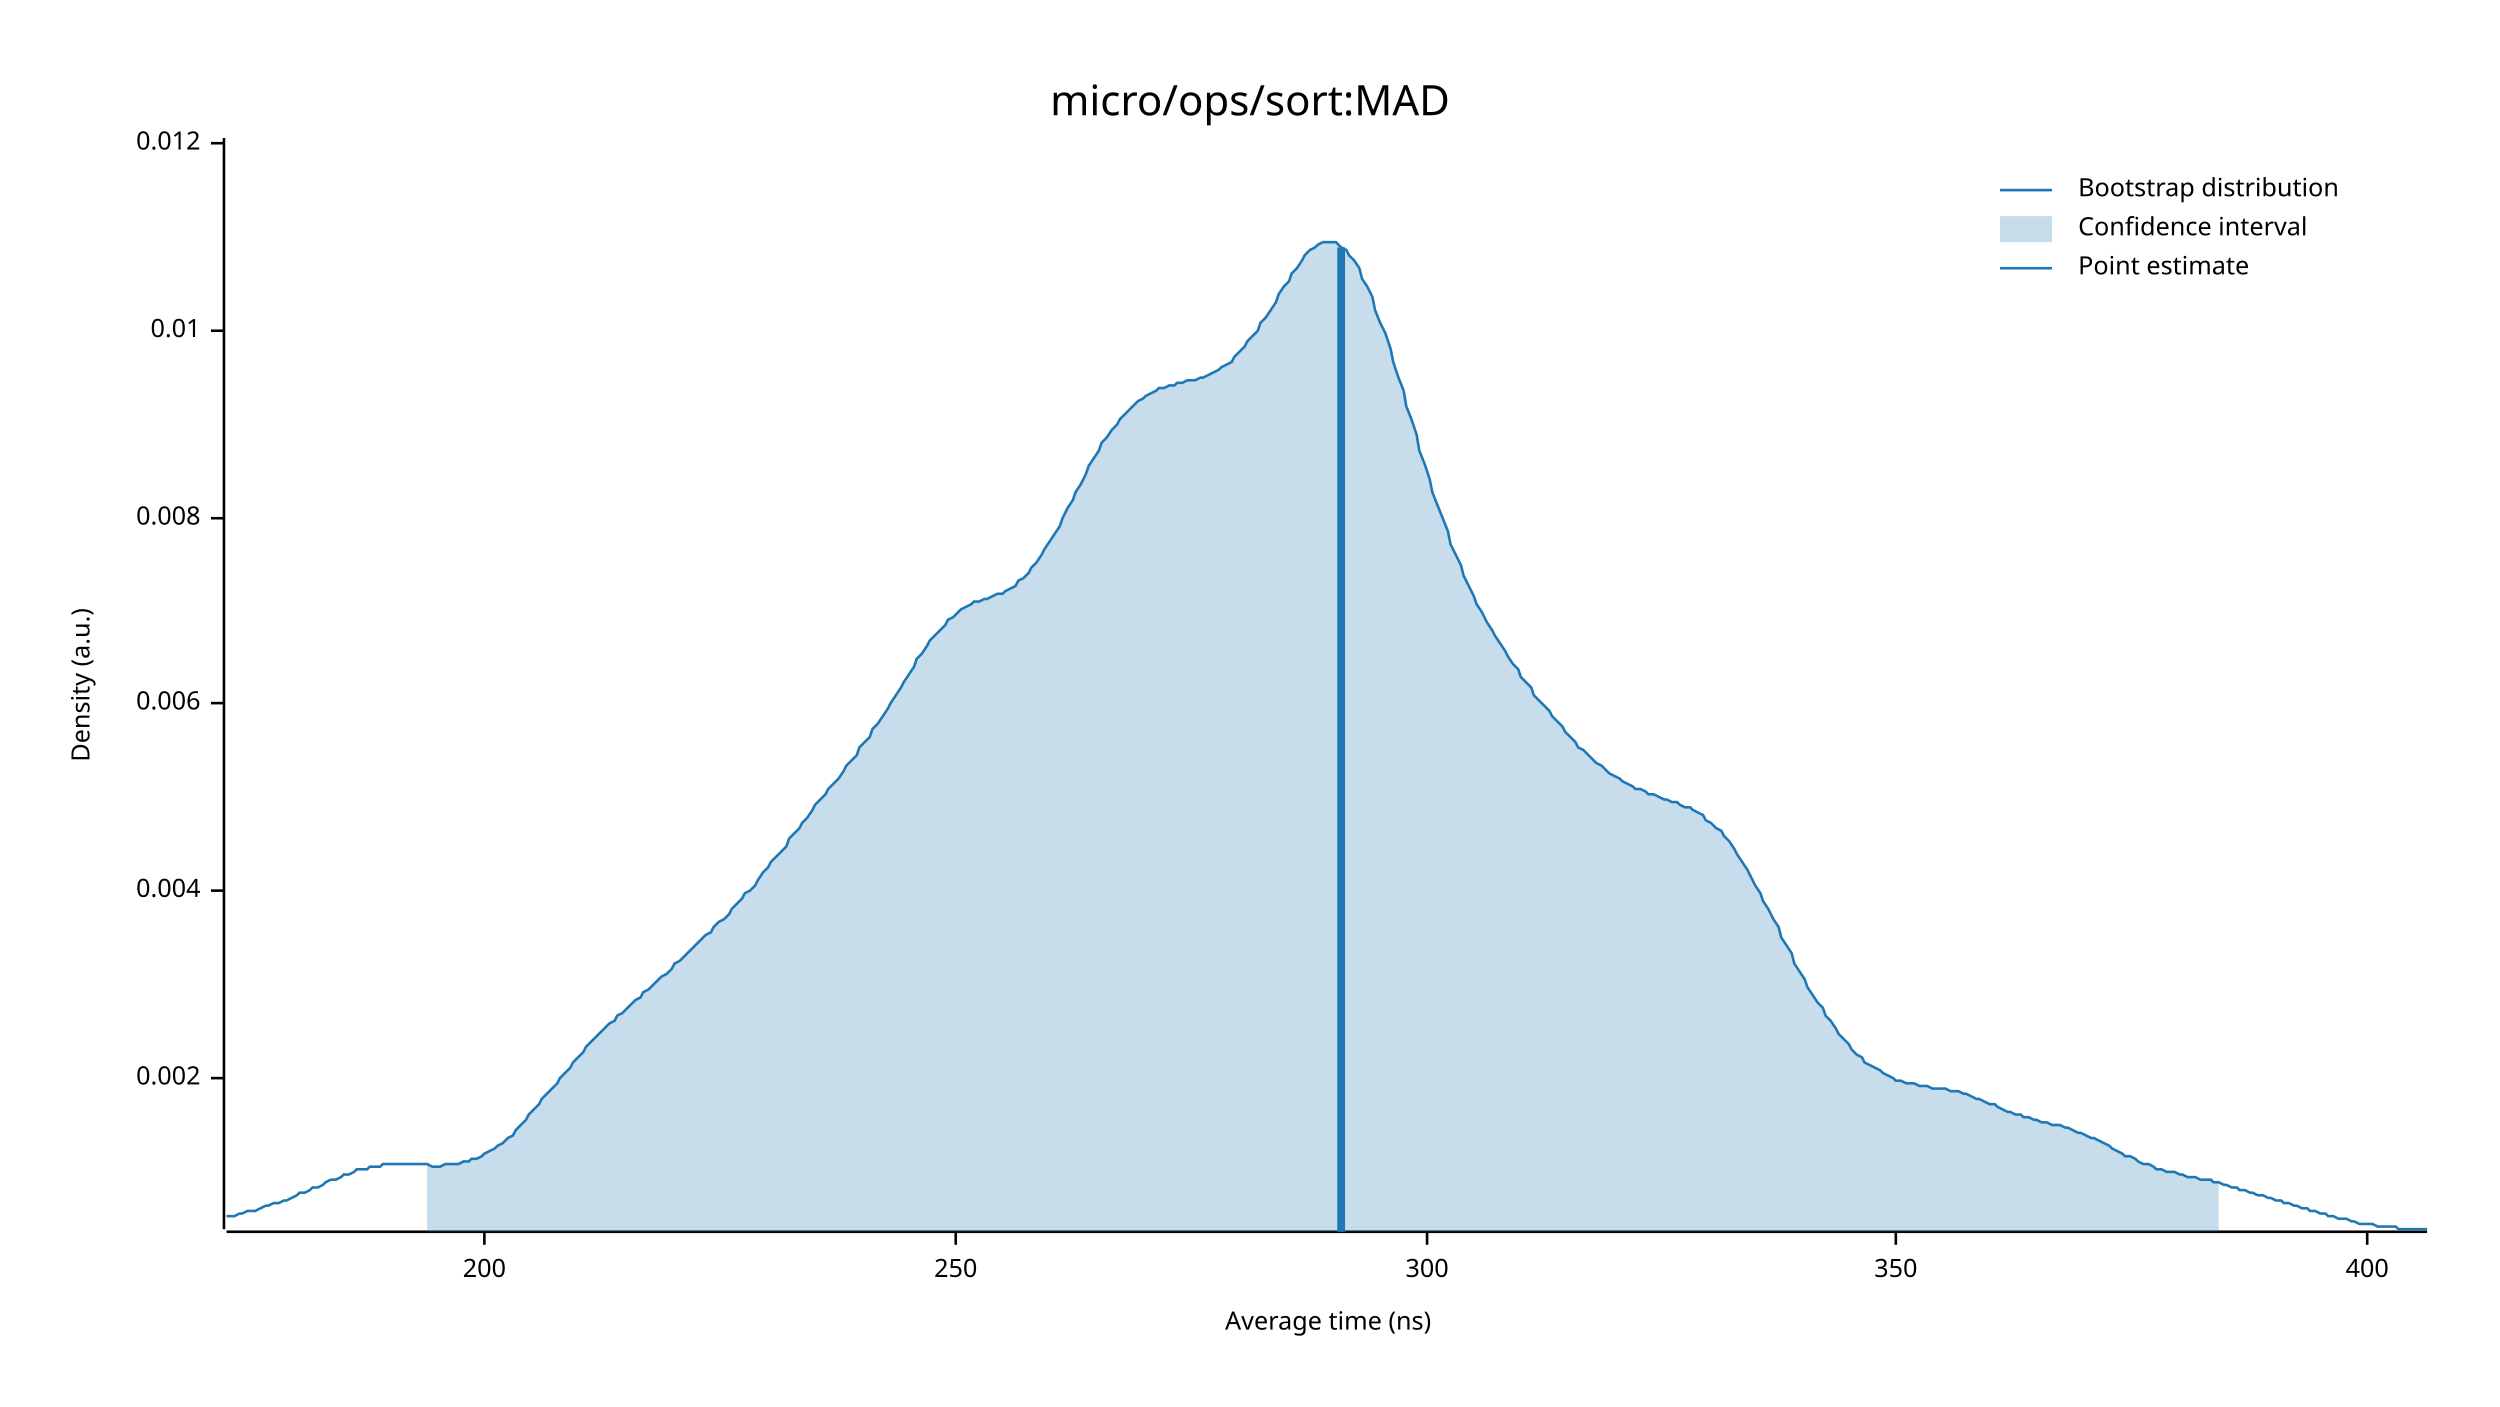
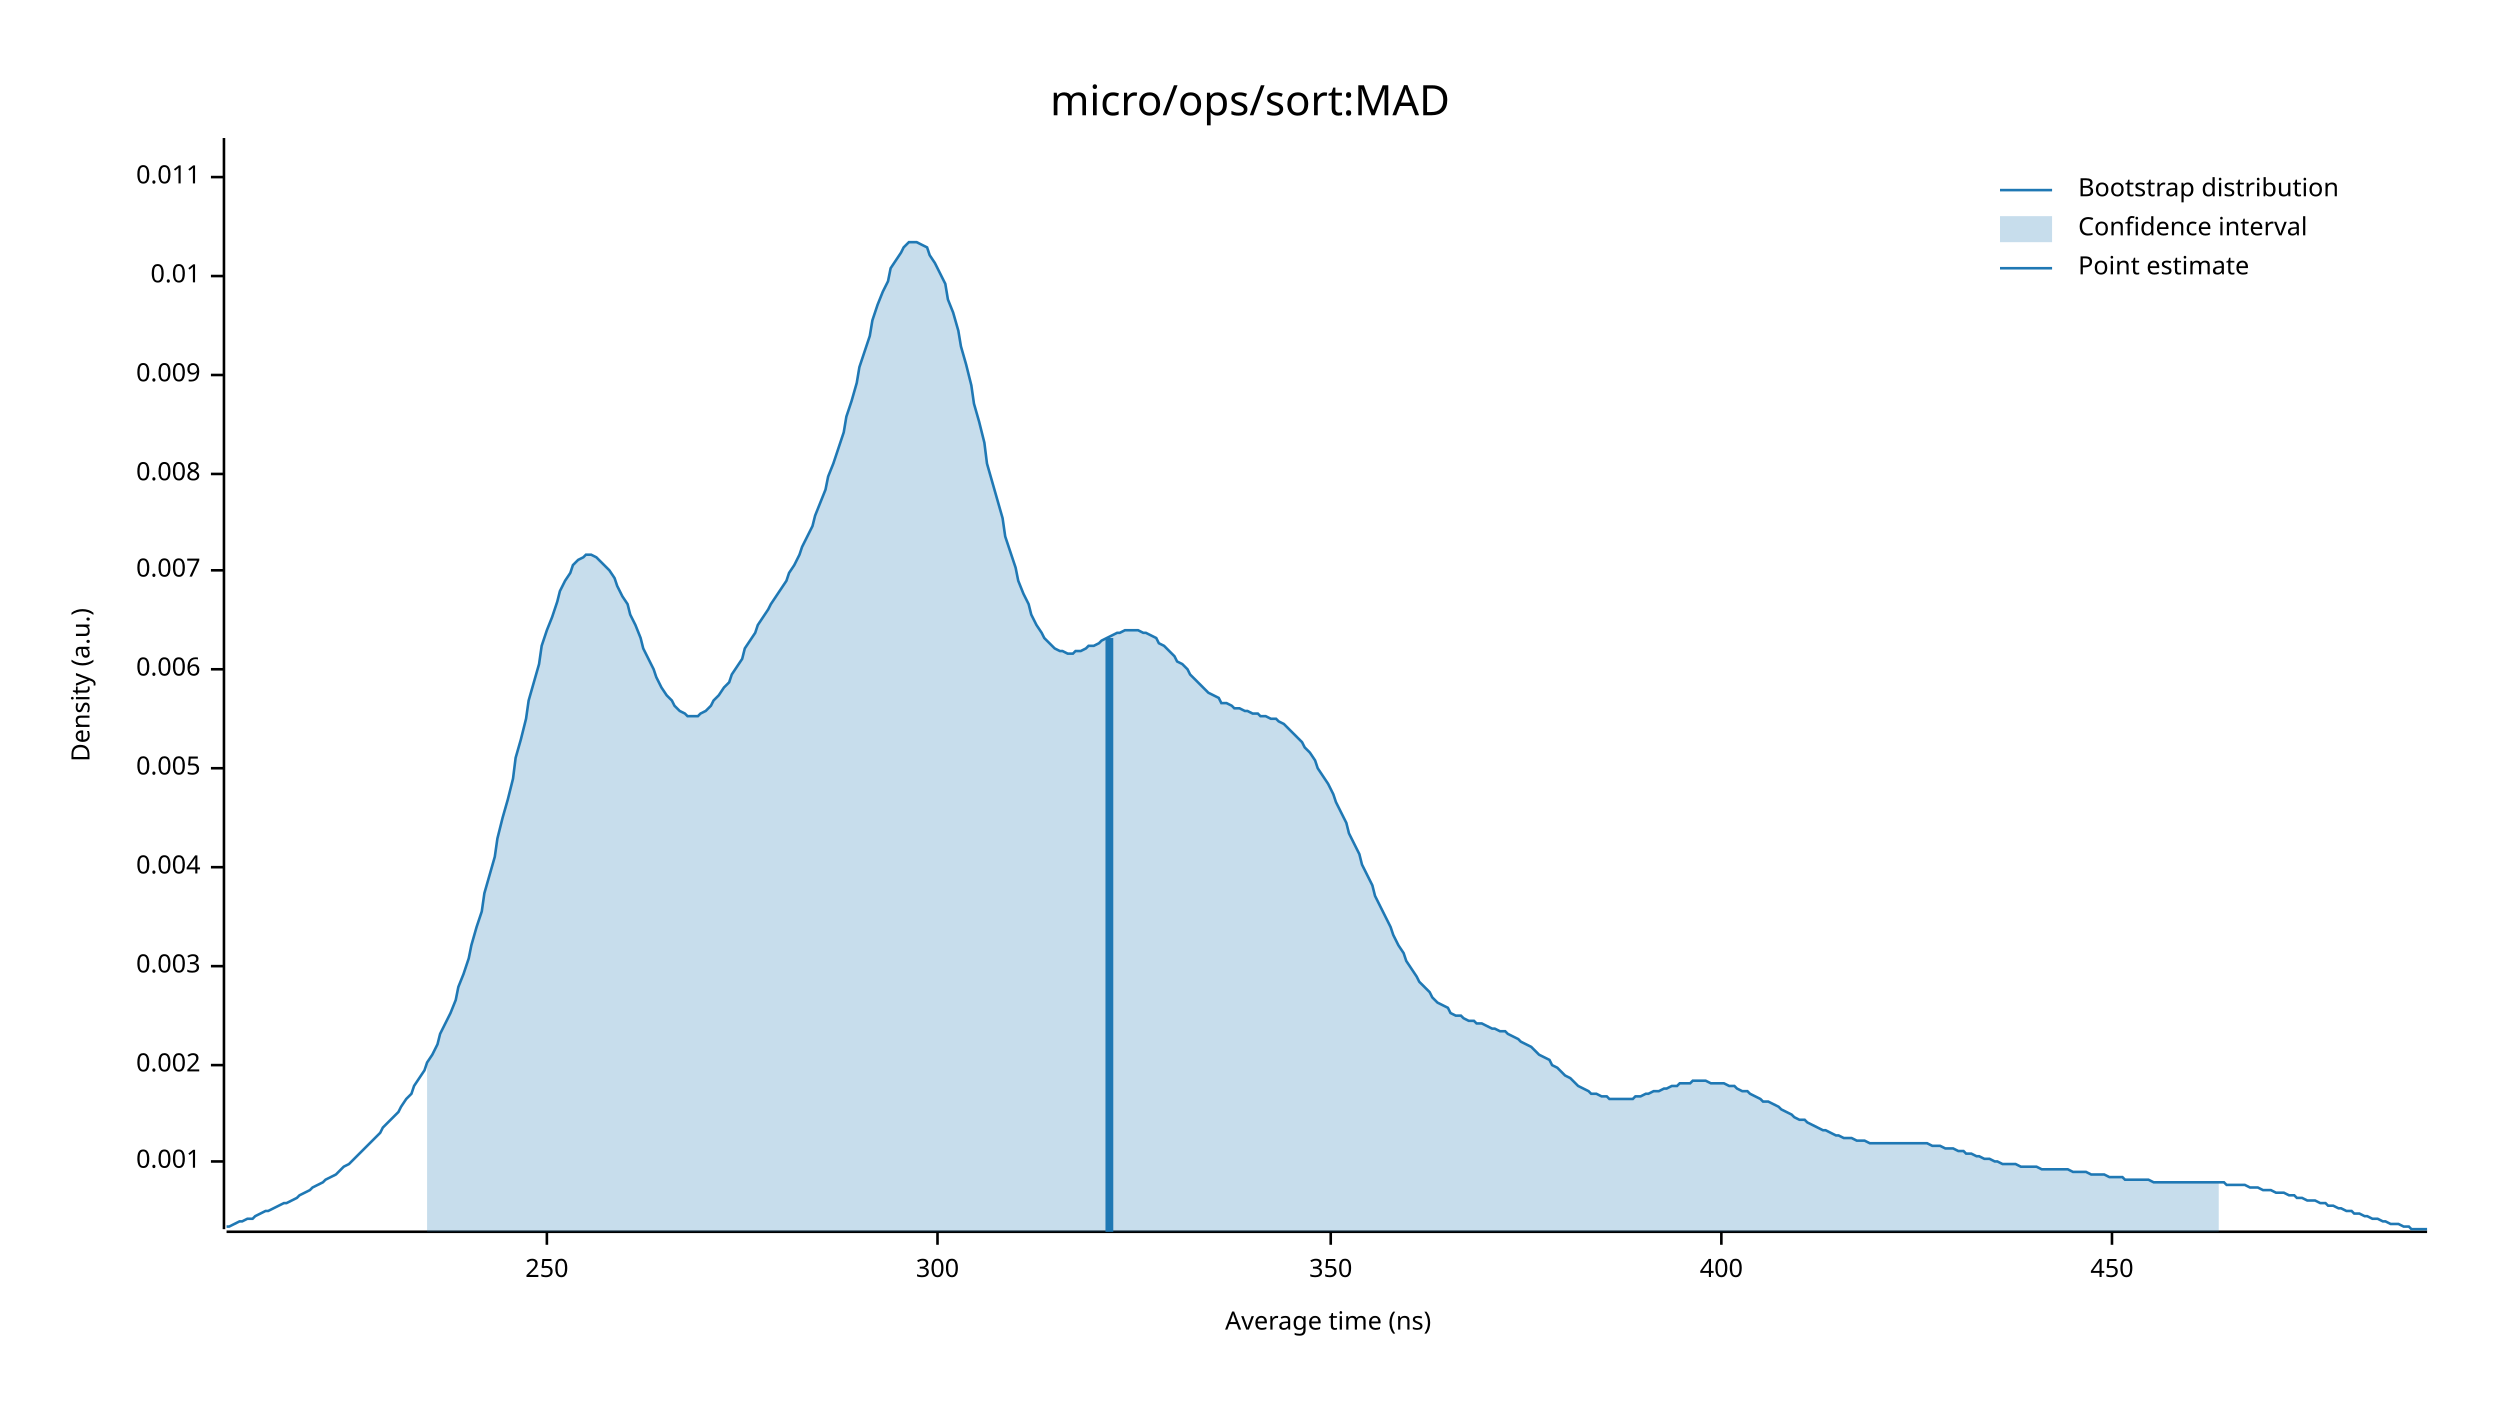
<svg xmlns="http://www.w3.org/2000/svg" width="960" height="540" viewBox="0 0 960 540">
  <text x="480" y="32" dy="0.76em" text-anchor="middle" font-family="sans-serif" font-size="16.129" opacity="1" fill="#000000">
micro/ops/sort:MAD
</text>
  <text x="27" y="263" dy="0.76em" text-anchor="middle" font-family="sans-serif" font-size="9.677" opacity="1" fill="#000000" transform="rotate(270, 27, 263)">
Density (a.u.)
</text>
  <text x="510" y="513" dy="-0.5ex" text-anchor="middle" font-family="sans-serif" font-size="9.677" opacity="1" fill="#000000">
Average time (ns)
</text>
  <polyline fill="none" opacity="1" stroke="#000000" stroke-width="1" points="86,53 86,472 " />
-   <text x="77" y="414" dy="0.5ex" text-anchor="end" font-family="sans-serif" font-size="9.677" opacity="1" fill="#000000">
+   <text x="77" y="446" dy="0.5ex" text-anchor="end" font-family="sans-serif" font-size="9.677" opacity="1" fill="#000000">
+ 0.001
+ </text>
+   <polyline fill="none" opacity="1" stroke="#000000" stroke-width="1" points="81,446 86,446 " />
+   <text x="77" y="409" dy="0.5ex" text-anchor="end" font-family="sans-serif" font-size="9.677" opacity="1" fill="#000000">
0.002
</text>
-   <polyline fill="none" opacity="1" stroke="#000000" stroke-width="1" points="81,414 86,414 " />
-   <text x="77" y="342" dy="0.5ex" text-anchor="end" font-family="sans-serif" font-size="9.677" opacity="1" fill="#000000">
+   <polyline fill="none" opacity="1" stroke="#000000" stroke-width="1" points="81,409 86,409 " />
+   <text x="77" y="371" dy="0.5ex" text-anchor="end" font-family="sans-serif" font-size="9.677" opacity="1" fill="#000000">
+ 0.003
+ </text>
+   <polyline fill="none" opacity="1" stroke="#000000" stroke-width="1" points="81,371 86,371 " />
+   <text x="77" y="333" dy="0.5ex" text-anchor="end" font-family="sans-serif" font-size="9.677" opacity="1" fill="#000000">
0.004
</text>
-   <polyline fill="none" opacity="1" stroke="#000000" stroke-width="1" points="81,342 86,342 " />
-   <text x="77" y="270" dy="0.5ex" text-anchor="end" font-family="sans-serif" font-size="9.677" opacity="1" fill="#000000">
+   <polyline fill="none" opacity="1" stroke="#000000" stroke-width="1" points="81,333 86,333 " />
+   <text x="77" y="295" dy="0.5ex" text-anchor="end" font-family="sans-serif" font-size="9.677" opacity="1" fill="#000000">
+ 0.005
+ </text>
+   <polyline fill="none" opacity="1" stroke="#000000" stroke-width="1" points="81,295 86,295 " />
+   <text x="77" y="257" dy="0.5ex" text-anchor="end" font-family="sans-serif" font-size="9.677" opacity="1" fill="#000000">
0.006
</text>
-   <polyline fill="none" opacity="1" stroke="#000000" stroke-width="1" points="81,270 86,270 " />
-   <text x="77" y="199" dy="0.5ex" text-anchor="end" font-family="sans-serif" font-size="9.677" opacity="1" fill="#000000">
+   <polyline fill="none" opacity="1" stroke="#000000" stroke-width="1" points="81,257 86,257 " />
+   <text x="77" y="219" dy="0.5ex" text-anchor="end" font-family="sans-serif" font-size="9.677" opacity="1" fill="#000000">
+ 0.007
+ </text>
+   <polyline fill="none" opacity="1" stroke="#000000" stroke-width="1" points="81,219 86,219 " />
+   <text x="77" y="182" dy="0.5ex" text-anchor="end" font-family="sans-serif" font-size="9.677" opacity="1" fill="#000000">
0.008
</text>
-   <polyline fill="none" opacity="1" stroke="#000000" stroke-width="1" points="81,199 86,199 " />
-   <text x="77" y="127" dy="0.5ex" text-anchor="end" font-family="sans-serif" font-size="9.677" opacity="1" fill="#000000">
+   <polyline fill="none" opacity="1" stroke="#000000" stroke-width="1" points="81,182 86,182 " />
+   <text x="77" y="144" dy="0.5ex" text-anchor="end" font-family="sans-serif" font-size="9.677" opacity="1" fill="#000000">
+ 0.009
+ </text>
+   <polyline fill="none" opacity="1" stroke="#000000" stroke-width="1" points="81,144 86,144 " />
+   <text x="77" y="106" dy="0.5ex" text-anchor="end" font-family="sans-serif" font-size="9.677" opacity="1" fill="#000000">
0.01
</text>
-   <polyline fill="none" opacity="1" stroke="#000000" stroke-width="1" points="81,127 86,127 " />
-   <text x="77" y="55" dy="0.5ex" text-anchor="end" font-family="sans-serif" font-size="9.677" opacity="1" fill="#000000">
- 0.012
+   <polyline fill="none" opacity="1" stroke="#000000" stroke-width="1" points="81,106 86,106 " />
+   <text x="77" y="68" dy="0.5ex" text-anchor="end" font-family="sans-serif" font-size="9.677" opacity="1" fill="#000000">
+ 0.011
</text>
-   <polyline fill="none" opacity="1" stroke="#000000" stroke-width="1" points="81,55 86,55 " />
+   <polyline fill="none" opacity="1" stroke="#000000" stroke-width="1" points="81,68 86,68 " />
  <polyline fill="none" opacity="1" stroke="#000000" stroke-width="1" points="87,473 932,473 " />
-   <text x="186" y="483" dy="0.76em" text-anchor="middle" font-family="sans-serif" font-size="9.677" opacity="1" fill="#000000">
- 200
- </text>
-   <polyline fill="none" opacity="1" stroke="#000000" stroke-width="1" points="186,473 186,478 " />
-   <text x="367" y="483" dy="0.76em" text-anchor="middle" font-family="sans-serif" font-size="9.677" opacity="1" fill="#000000">
+   <text x="210" y="483" dy="0.76em" text-anchor="middle" font-family="sans-serif" font-size="9.677" opacity="1" fill="#000000">
250
</text>
-   <polyline fill="none" opacity="1" stroke="#000000" stroke-width="1" points="367,473 367,478 " />
-   <text x="548" y="483" dy="0.76em" text-anchor="middle" font-family="sans-serif" font-size="9.677" opacity="1" fill="#000000">
+   <polyline fill="none" opacity="1" stroke="#000000" stroke-width="1" points="210,473 210,478 " />
+   <text x="360" y="483" dy="0.76em" text-anchor="middle" font-family="sans-serif" font-size="9.677" opacity="1" fill="#000000">
300
</text>
-   <polyline fill="none" opacity="1" stroke="#000000" stroke-width="1" points="548,473 548,478 " />
-   <text x="728" y="483" dy="0.76em" text-anchor="middle" font-family="sans-serif" font-size="9.677" opacity="1" fill="#000000">
+   <polyline fill="none" opacity="1" stroke="#000000" stroke-width="1" points="360,473 360,478 " />
+   <text x="511" y="483" dy="0.76em" text-anchor="middle" font-family="sans-serif" font-size="9.677" opacity="1" fill="#000000">
350
</text>
-   <polyline fill="none" opacity="1" stroke="#000000" stroke-width="1" points="728,473 728,478 " />
-   <text x="909" y="483" dy="0.76em" text-anchor="middle" font-family="sans-serif" font-size="9.677" opacity="1" fill="#000000">
+   <polyline fill="none" opacity="1" stroke="#000000" stroke-width="1" points="511,473 511,478 " />
+   <text x="661" y="483" dy="0.76em" text-anchor="middle" font-family="sans-serif" font-size="9.677" opacity="1" fill="#000000">
400
</text>
-   <polyline fill="none" opacity="1" stroke="#000000" stroke-width="1" points="909,473 909,478 " />
-   <polyline fill="none" opacity="1" stroke="#1F78B4" stroke-width="1" points="87,467 88,467 90,467 92,466 93,466 95,465 97,465 98,465 100,464 102,463 103,463 105,462 107,462 109,461 110,461 112,460 114,459 115,458 117,458 119,457 120,456 122,456 124,455 125,454 127,453 129,453 131,452 132,451 134,451 136,450 137,449 139,449 141,449 142,448 144,448 146,448 147,447 149,447 151,447 153,447 154,447 156,447 158,447 159,447 161,447 163,447 164,447 166,448 168,448 169,448 171,447 173,447 175,447 176,447 178,446 180,446 181,445 183,445 185,444 186,443 188,442 190,441 191,440 193,439 195,437 197,436 198,434 200,432 202,430 203,428 205,426 207,424 208,422 210,420 212,418 214,416 215,414 217,412 219,410 220,408 222,406 224,404 225,402 227,400 229,398 230,397 232,395 234,393 236,392 237,390 239,389 241,387 242,386 244,384 246,383 247,381 249,380 251,378 252,377 254,375 256,374 258,372 259,370 261,369 263,367 264,366 266,364 268,362 269,361 271,359 273,358 274,356 276,354 278,353 280,351 281,349 283,347 285,345 286,343 288,342 290,340 291,338 293,335 295,333 296,331 298,329 300,327 302,325 303,322 305,320 307,318 308,316 310,314 312,311 313,309 315,307 317,305 318,303 320,301 322,299 324,296 325,294 327,292 329,290 330,287 332,285 334,283 335,280 337,278 339,275 341,272 342,270 344,267 346,264 347,262 349,259 351,256 352,253 354,251 356,248 357,246 359,244 361,242 363,240 364,238 366,237 368,235 369,234 371,233 373,232 374,231 376,231 378,230 379,230 381,229 383,228 385,228 386,227 388,226 390,225 391,223 393,222 395,220 396,218 398,216 400,213 401,211 403,208 405,205 407,202 408,199 410,195 412,192 413,189 415,186 417,182 418,179 420,176 422,173 423,170 425,168 427,165 429,163 430,161 432,159 434,157 435,156 437,154 439,153 440,152 442,151 444,150 445,149 447,149 449,148 451,148 452,147 454,147 456,146 457,146 459,146 461,145 462,145 464,144 466,143 468,142 469,141 471,140 473,139 474,137 476,135 478,133 479,131 481,129 483,127 484,124 486,122 488,119 490,116 491,113 493,110 495,108 496,105 498,103 500,100 501,98 503,96 505,95 506,94 508,93 510,93 512,93 513,93 515,95 517,96 518,98 520,100 522,103 523,107 525,110 527,114 528,119 530,124 532,128 534,134 535,139 537,145 539,150 540,156 542,161 544,167 545,173 547,178 549,184 550,189 552,194 554,199 556,204 557,209 559,213 561,217 562,221 564,225 566,229 567,232 569,235 571,239 573,242 574,244 576,247 578,250 579,252 581,255 583,257 584,260 586,262 588,264 589,267 591,269 593,271 595,273 596,275 598,277 600,279 601,281 603,283 605,285 606,287 608,288 610,290 611,291 613,293 615,294 617,296 618,297 620,298 622,299 623,300 625,301 627,302 628,303 630,303 632,304 633,305 635,305 637,306 639,307 640,307 642,308 644,308 645,309 647,310 649,310 650,311 652,312 654,313 655,315 657,316 659,318 661,319 662,321 664,323 666,326 667,328 669,331 671,334 672,336 674,340 676,343 677,346 679,349 681,353 683,356 684,360 686,363 688,366 689,370 691,373 693,376 694,379 696,382 698,385 700,387 701,390 703,392 705,395 706,397 708,399 710,401 711,403 713,405 715,406 716,408 718,409 720,410 722,411 723,412 725,413 727,414 728,415 730,415 732,416 733,416 735,416 737,417 738,417 740,417 742,418 744,418 745,418 747,418 749,419 750,419 752,419 754,420 755,420 757,421 759,422 760,422 762,423 764,424 766,424 767,425 769,426 771,427 772,427 774,428 776,428 777,429 779,429 781,430 782,430 784,431 786,431 788,432 789,432 791,432 793,433 794,433 796,434 798,435 799,435 801,436 803,437 804,437 806,438 808,439 810,440 811,441 813,442 815,443 816,444 818,444 820,445 821,446 823,447 825,447 827,448 828,449 830,449 832,450 833,450 835,450 837,451 838,451 840,452 842,452 843,452 845,453 847,453 849,453 850,454 852,454 854,455 855,455 857,456 859,456 860,457 862,457 864,458 865,458 867,459 869,459 871,460 872,460 874,461 876,461 877,462 879,462 881,463 882,463 884,464 886,464 887,465 889,465 891,466 893,466 894,467 896,467 898,468 899,468 901,468 903,469 904,469 906,470 908,470 909,470 911,470 913,471 915,471 916,471 918,471 920,471 921,472 923,472 925,472 926,472 928,472 930,472 932,472 " />
-   <polygon opacity="0.25" fill="#1F78B4" points="164,447 166,448 168,448 169,448 171,447 173,447 175,447 176,447 178,446 180,446 181,445 183,445 185,444 186,443 188,442 190,441 191,440 193,439 195,437 197,436 198,434 200,432 202,430 203,428 205,426 207,424 208,422 210,420 212,418 214,416 215,414 217,412 219,410 220,408 222,406 224,404 225,402 227,400 229,398 230,397 232,395 234,393 236,392 237,390 239,389 241,387 242,386 244,384 246,383 247,381 249,380 251,378 252,377 254,375 256,374 258,372 259,370 261,369 263,367 264,366 266,364 268,362 269,361 271,359 273,358 274,356 276,354 278,353 280,351 281,349 283,347 285,345 286,343 288,342 290,340 291,338 293,335 295,333 296,331 298,329 300,327 302,325 303,322 305,320 307,318 308,316 310,314 312,311 313,309 315,307 317,305 318,303 320,301 322,299 324,296 325,294 327,292 329,290 330,287 332,285 334,283 335,280 337,278 339,275 341,272 342,270 344,267 346,264 347,262 349,259 351,256 352,253 354,251 356,248 357,246 359,244 361,242 363,240 364,238 366,237 368,235 369,234 371,233 373,232 374,231 376,231 378,230 379,230 381,229 383,228 385,228 386,227 388,226 390,225 391,223 393,222 395,220 396,218 398,216 400,213 401,211 403,208 405,205 407,202 408,199 410,195 412,192 413,189 415,186 417,182 418,179 420,176 422,173 423,170 425,168 427,165 429,163 430,161 432,159 434,157 435,156 437,154 439,153 440,152 442,151 444,150 445,149 447,149 449,148 451,148 452,147 454,147 456,146 457,146 459,146 461,145 462,145 464,144 466,143 468,142 469,141 471,140 473,139 474,137 476,135 478,133 479,131 481,129 483,127 484,124 486,122 488,119 490,116 491,113 493,110 495,108 496,105 498,103 500,100 501,98 503,96 505,95 506,94 508,93 510,93 512,93 513,93 515,95 517,96 518,98 520,100 522,103 523,107 525,110 527,114 528,119 530,124 532,128 534,134 535,139 537,145 539,150 540,156 542,161 544,167 545,173 547,178 549,184 550,189 552,194 554,199 556,204 557,209 559,213 561,217 562,221 564,225 566,229 567,232 569,235 571,239 573,242 574,244 576,247 578,250 579,252 581,255 583,257 584,260 586,262 588,264 589,267 591,269 593,271 595,273 596,275 598,277 600,279 601,281 603,283 605,285 606,287 608,288 610,290 611,291 613,293 615,294 617,296 618,297 620,298 622,299 623,300 625,301 627,302 628,303 630,303 632,304 633,305 635,305 637,306 639,307 640,307 642,308 644,308 645,309 647,310 649,310 650,311 652,312 654,313 655,315 657,316 659,318 661,319 662,321 664,323 666,326 667,328 669,331 671,334 672,336 674,340 676,343 677,346 679,349 681,353 683,356 684,360 686,363 688,366 689,370 691,373 693,376 694,379 696,382 698,385 700,387 701,390 703,392 705,395 706,397 708,399 710,401 711,403 713,405 715,406 716,408 718,409 720,410 722,411 723,412 725,413 727,414 728,415 730,415 732,416 733,416 735,416 737,417 738,417 740,417 742,418 744,418 745,418 747,418 749,419 750,419 752,419 754,420 755,420 757,421 759,422 760,422 762,423 764,424 766,424 767,425 769,426 771,427 772,427 774,428 776,428 777,429 779,429 781,430 782,430 784,431 786,431 788,432 789,432 791,432 793,433 794,433 796,434 798,435 799,435 801,436 803,437 804,437 806,438 808,439 810,440 811,441 813,442 815,443 816,444 818,444 820,445 821,446 823,447 825,447 827,448 828,449 830,449 832,450 833,450 835,450 837,451 838,451 840,452 842,452 843,452 845,453 847,453 849,453 850,454 852,454 852,473 164,473 " />
-   <polyline fill="none" opacity="1" stroke="#1F78B4" stroke-width="3" points="515,473 515,95 " />
+   <polyline fill="none" opacity="1" stroke="#000000" stroke-width="1" points="661,473 661,478 " />
+   <text x="811" y="483" dy="0.76em" text-anchor="middle" font-family="sans-serif" font-size="9.677" opacity="1" fill="#000000">
+ 450
+ </text>
+   <polyline fill="none" opacity="1" stroke="#000000" stroke-width="1" points="811,473 811,478 " />
+   <polyline fill="none" opacity="1" stroke="#1F78B4" stroke-width="1" points="87,471 88,471 90,470 92,469 93,469 95,468 97,468 98,467 100,466 102,465 103,465 105,464 107,463 109,462 110,462 112,461 114,460 115,459 117,458 119,457 120,456 122,455 124,454 125,453 127,452 129,451 131,449 132,448 134,447 136,445 137,444 139,442 141,440 142,439 144,437 146,435 147,433 149,431 151,429 153,427 154,425 156,422 158,420 159,417 161,414 163,411 164,408 166,405 168,401 169,397 171,393 173,389 175,384 176,379 178,374 180,368 181,363 183,356 185,350 186,343 188,336 190,329 191,322 193,314 195,307 197,299 198,291 200,284 202,276 203,269 205,262 207,255 208,248 210,242 212,237 214,231 215,227 217,223 219,220 220,217 222,215 224,214 225,213 227,213 229,214 230,215 232,217 234,219 236,222 237,225 239,229 241,232 242,236 244,240 246,245 247,249 249,253 251,257 252,260 254,264 256,267 258,269 259,271 261,273 263,274 264,275 266,275 268,275 269,274 271,273 273,271 274,269 276,267 278,264 280,262 281,259 283,256 285,253 286,249 288,246 290,243 291,240 293,237 295,234 296,232 298,229 300,226 302,223 303,220 305,217 307,213 308,210 310,206 312,202 313,198 315,193 317,188 318,183 320,178 322,172 324,166 325,160 327,154 329,147 330,141 332,135 334,129 335,123 337,117 339,112 341,108 342,103 344,100 346,97 347,95 349,93 351,93 352,93 354,94 356,95 357,98 359,101 361,105 363,109 364,115 366,120 368,127 369,133 371,140 373,148 374,155 376,162 378,170 379,178 381,185 383,192 385,199 386,206 388,212 390,218 391,223 393,228 395,232 396,236 398,240 400,243 401,245 403,247 405,249 407,250 408,250 410,251 412,251 413,250 415,250 417,249 418,248 420,248 422,247 423,246 425,245 427,244 429,243 430,243 432,242 434,242 435,242 437,242 439,243 440,243 442,244 444,245 445,247 447,248 449,250 451,252 452,254 454,255 456,257 457,259 459,261 461,263 462,264 464,266 466,267 468,268 469,270 471,270 473,271 474,272 476,272 478,273 479,273 481,274 483,274 484,275 486,275 488,276 490,276 491,277 493,278 495,280 496,281 498,283 500,285 501,287 503,289 505,292 506,295 508,298 510,301 512,305 513,308 515,312 517,316 518,320 520,324 522,328 523,332 525,336 527,340 528,344 530,348 532,352 534,356 535,359 537,363 539,366 540,369 542,372 544,375 545,377 547,379 549,381 550,383 552,385 554,386 556,387 557,389 559,390 561,390 562,391 564,392 566,392 567,393 569,393 571,394 573,395 574,395 576,396 578,396 579,397 581,398 583,399 584,400 586,401 588,402 589,403 591,405 593,406 595,407 596,409 598,410 600,412 601,413 603,414 605,416 606,417 608,418 610,419 611,420 613,420 615,421 617,421 618,422 620,422 622,422 623,422 625,422 627,422 628,421 630,421 632,420 633,420 635,419 637,419 639,418 640,418 642,417 644,417 645,416 647,416 649,416 650,415 652,415 654,415 655,415 657,416 659,416 661,416 662,416 664,417 666,417 667,418 669,419 671,419 672,420 674,421 676,422 677,423 679,423 681,424 683,425 684,426 686,427 688,428 689,429 691,430 693,430 694,431 696,432 698,433 700,434 701,434 703,435 705,436 706,436 708,437 710,437 711,437 713,438 715,438 716,438 718,439 720,439 722,439 723,439 725,439 727,439 728,439 730,439 732,439 733,439 735,439 737,439 738,439 740,439 742,440 744,440 745,440 747,441 749,441 750,441 752,442 754,442 755,443 757,443 759,444 760,444 762,445 764,445 766,446 767,446 769,447 771,447 772,447 774,447 776,448 777,448 779,448 781,448 782,448 784,449 786,449 788,449 789,449 791,449 793,449 794,449 796,450 798,450 799,450 801,450 803,451 804,451 806,451 808,451 810,452 811,452 813,452 815,452 816,453 818,453 820,453 821,453 823,453 825,453 827,454 828,454 830,454 832,454 833,454 835,454 837,454 838,454 840,454 842,454 843,454 845,454 847,454 849,454 850,454 852,454 854,454 855,455 857,455 859,455 860,455 862,455 864,456 865,456 867,456 869,457 871,457 872,457 874,458 876,458 877,458 879,459 881,459 882,460 884,460 886,461 887,461 889,461 891,462 893,462 894,463 896,463 898,464 899,464 901,465 903,465 904,466 906,466 908,467 909,467 911,468 913,468 915,469 916,469 918,470 920,470 921,470 923,471 925,471 926,472 928,472 930,472 932,472 " />
+   <polygon opacity="0.25" fill="#1F78B4" points="164,408 166,405 168,401 169,397 171,393 173,389 175,384 176,379 178,374 180,368 181,363 183,356 185,350 186,343 188,336 190,329 191,322 193,314 195,307 197,299 198,291 200,284 202,276 203,269 205,262 207,255 208,248 210,242 212,237 214,231 215,227 217,223 219,220 220,217 222,215 224,214 225,213 227,213 229,214 230,215 232,217 234,219 236,222 237,225 239,229 241,232 242,236 244,240 246,245 247,249 249,253 251,257 252,260 254,264 256,267 258,269 259,271 261,273 263,274 264,275 266,275 268,275 269,274 271,273 273,271 274,269 276,267 278,264 280,262 281,259 283,256 285,253 286,249 288,246 290,243 291,240 293,237 295,234 296,232 298,229 300,226 302,223 303,220 305,217 307,213 308,210 310,206 312,202 313,198 315,193 317,188 318,183 320,178 322,172 324,166 325,160 327,154 329,147 330,141 332,135 334,129 335,123 337,117 339,112 341,108 342,103 344,100 346,97 347,95 349,93 351,93 352,93 354,94 356,95 357,98 359,101 361,105 363,109 364,115 366,120 368,127 369,133 371,140 373,148 374,155 376,162 378,170 379,178 381,185 383,192 385,199 386,206 388,212 390,218 391,223 393,228 395,232 396,236 398,240 400,243 401,245 403,247 405,249 407,250 408,250 410,251 412,251 413,250 415,250 417,249 418,248 420,248 422,247 423,246 425,245 427,244 429,243 430,243 432,242 434,242 435,242 437,242 439,243 440,243 442,244 444,245 445,247 447,248 449,250 451,252 452,254 454,255 456,257 457,259 459,261 461,263 462,264 464,266 466,267 468,268 469,270 471,270 473,271 474,272 476,272 478,273 479,273 481,274 483,274 484,275 486,275 488,276 490,276 491,277 493,278 495,280 496,281 498,283 500,285 501,287 503,289 505,292 506,295 508,298 510,301 512,305 513,308 515,312 517,316 518,320 520,324 522,328 523,332 525,336 527,340 528,344 530,348 532,352 534,356 535,359 537,363 539,366 540,369 542,372 544,375 545,377 547,379 549,381 550,383 552,385 554,386 556,387 557,389 559,390 561,390 562,391 564,392 566,392 567,393 569,393 571,394 573,395 574,395 576,396 578,396 579,397 581,398 583,399 584,400 586,401 588,402 589,403 591,405 593,406 595,407 596,409 598,410 600,412 601,413 603,414 605,416 606,417 608,418 610,419 611,420 613,420 615,421 617,421 618,422 620,422 622,422 623,422 625,422 627,422 628,421 630,421 632,420 633,420 635,419 637,419 639,418 640,418 642,417 644,417 645,416 647,416 649,416 650,415 652,415 654,415 655,415 657,416 659,416 661,416 662,416 664,417 666,417 667,418 669,419 671,419 672,420 674,421 676,422 677,423 679,423 681,424 683,425 684,426 686,427 688,428 689,429 691,430 693,430 694,431 696,432 698,433 700,434 701,434 703,435 705,436 706,436 708,437 710,437 711,437 713,438 715,438 716,438 718,439 720,439 722,439 723,439 725,439 727,439 728,439 730,439 732,439 733,439 735,439 737,439 738,439 740,439 742,440 744,440 745,440 747,441 749,441 750,441 752,442 754,442 755,443 757,443 759,444 760,444 762,445 764,445 766,446 767,446 769,447 771,447 772,447 774,447 776,448 777,448 779,448 781,448 782,448 784,449 786,449 788,449 789,449 791,449 793,449 794,449 796,450 798,450 799,450 801,450 803,451 804,451 806,451 808,451 810,452 811,452 813,452 815,452 816,453 818,453 820,453 821,453 823,453 825,453 827,454 828,454 830,454 832,454 833,454 835,454 837,454 838,454 840,454 842,454 843,454 845,454 847,454 849,454 850,454 852,454 852,473 164,473 " />
+   <polyline fill="none" opacity="1" stroke="#1F78B4" stroke-width="3" points="426,473 426,245 " />
  <text x="798" y="68" dy="0.76em" text-anchor="start" font-family="sans-serif" font-size="9.677" opacity="1" fill="#000000">
Bootstrap distribution
</text>
  <text x="798" y="83" dy="0.76em" text-anchor="start" font-family="sans-serif" font-size="9.677" opacity="1" fill="#000000">
Confidence interval
</text>
  <text x="798" y="98" dy="0.76em" text-anchor="start" font-family="sans-serif" font-size="9.677" opacity="1" fill="#000000">
Point estimate
</text>
  <polyline fill="none" opacity="1" stroke="#1F78B4" stroke-width="1" points="768,73 788,73 " />
  <rect x="768" y="83" width="20" height="10" opacity="0.25" fill="#1F78B4" stroke="none" />
  <polyline fill="none" opacity="1" stroke="#1F78B4" stroke-width="1" points="768,103 788,103 " />
</svg>
